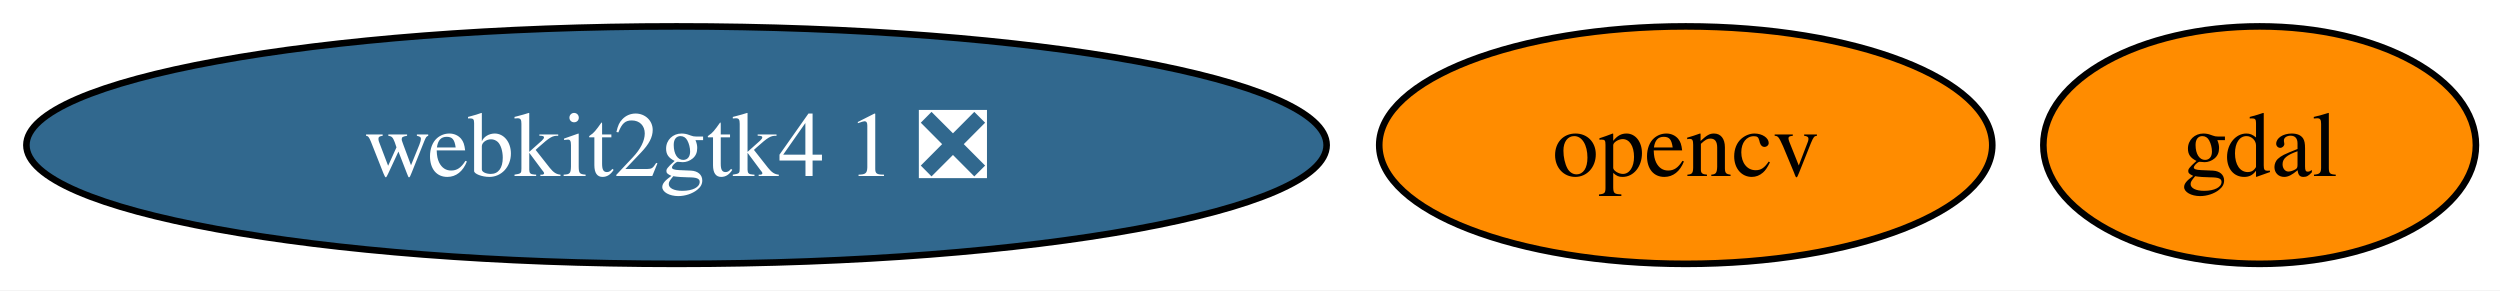
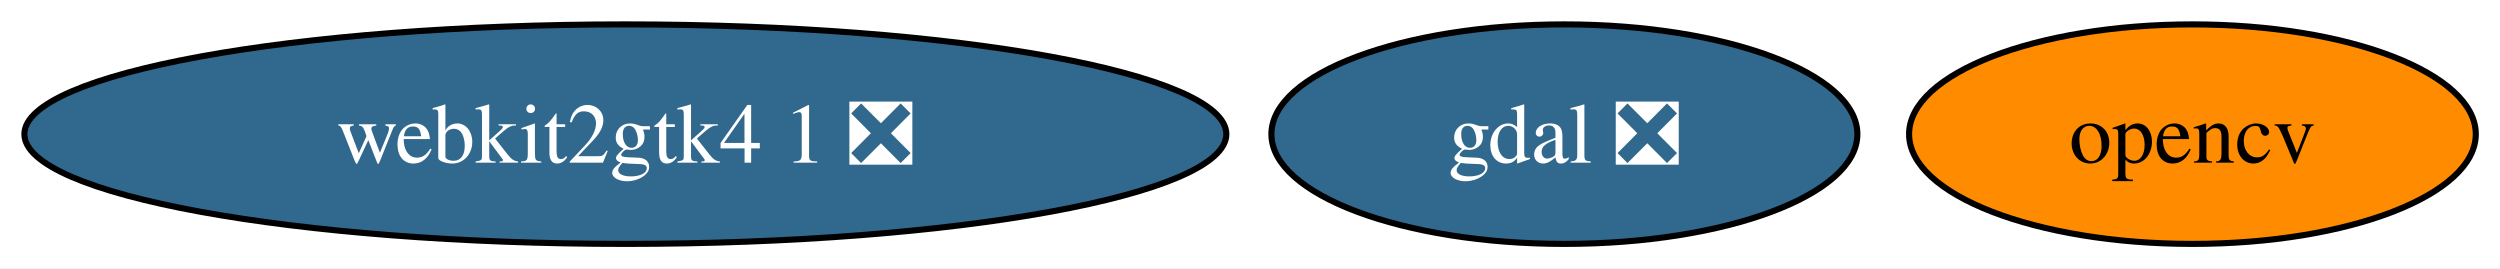
- <svg xmlns="http://www.w3.org/2000/svg" xmlns:xlink="http://www.w3.org/1999/xlink" width="379pt" height="44pt" viewBox="0.00 0.00 379.00 44.00">
+ <svg xmlns="http://www.w3.org/2000/svg" xmlns:xlink="http://www.w3.org/1999/xlink" width="410pt" height="44pt" viewBox="0.00 0.00 410.00 44.00">
  <g id="graph0" class="graph" transform="scale(1 1) rotate(0) translate(4 40)">
-     <polygon fill="white" stroke="none" points="-4,4 -4,-40 375.35,-40 375.35,4 -4,4" />
+     <polygon fill="white" stroke="none" points="-4,4 -4,-40 406.03,-40 406.03,4 -4,4" />
    <g id="node1" class="node">
      <g id="a_node1">
-         <a xlink:href="https://github.com/conda-forge/gdal-feedstock" xlink:title="gdal">
-           <ellipse fill="#ff8c00" stroke="black" cx="338.56" cy="-18" rx="32.79" ry="18" />
-           <text xml:space="preserve" text-anchor="middle" x="338.56" y="-13.32" font-family="Times,serif" font-size="14.00">gdal</text>
+         <a xlink:href="https://github.com/conda-forge/gdal-feedstock/pull/1218" xlink:title="gdal ❎">
+           <ellipse fill="#31688e" stroke="black" cx="252.56" cy="-18" rx="48.05" ry="18" />
+           <text xml:space="preserve" text-anchor="middle" x="252.56" y="-13.32" font-family="Times,serif" font-size="14.00" fill="white">gdal ❎</text>
        </a>
      </g>
    </g>
    <g id="node2" class="node">
      <g id="a_node2">
        <a xlink:href="https://github.com/conda-forge/opencv-feedstock" xlink:title="opencv">
-           <ellipse fill="#ff8c00" stroke="black" cx="251.56" cy="-18" rx="46.47" ry="18" />
-           <text xml:space="preserve" text-anchor="middle" x="251.56" y="-13.32" font-family="Times,serif" font-size="14.00">opencv</text>
+           <ellipse fill="#ff8c00" stroke="black" cx="355.56" cy="-18" rx="46.47" ry="18" />
+           <text xml:space="preserve" text-anchor="middle" x="355.56" y="-13.32" font-family="Times,serif" font-size="14.00">opencv</text>
        </a>
      </g>
    </g>
    <g id="node3" class="node">
      <g id="a_node3">
        <a xlink:href="https://github.com/conda-forge/webkit2gtk4.1-feedstock/pull/13" xlink:title="webkit2gtk4 1 ❎">
          <ellipse fill="#31688e" stroke="black" cx="98.56" cy="-18" rx="98.56" ry="18" />
          <text xml:space="preserve" text-anchor="middle" x="98.56" y="-13.32" font-family="Times,serif" font-size="14.00" fill="white">webkit2gtk4 1 ❎</text>
        </a>
      </g>
    </g>
  </g>
</svg>
